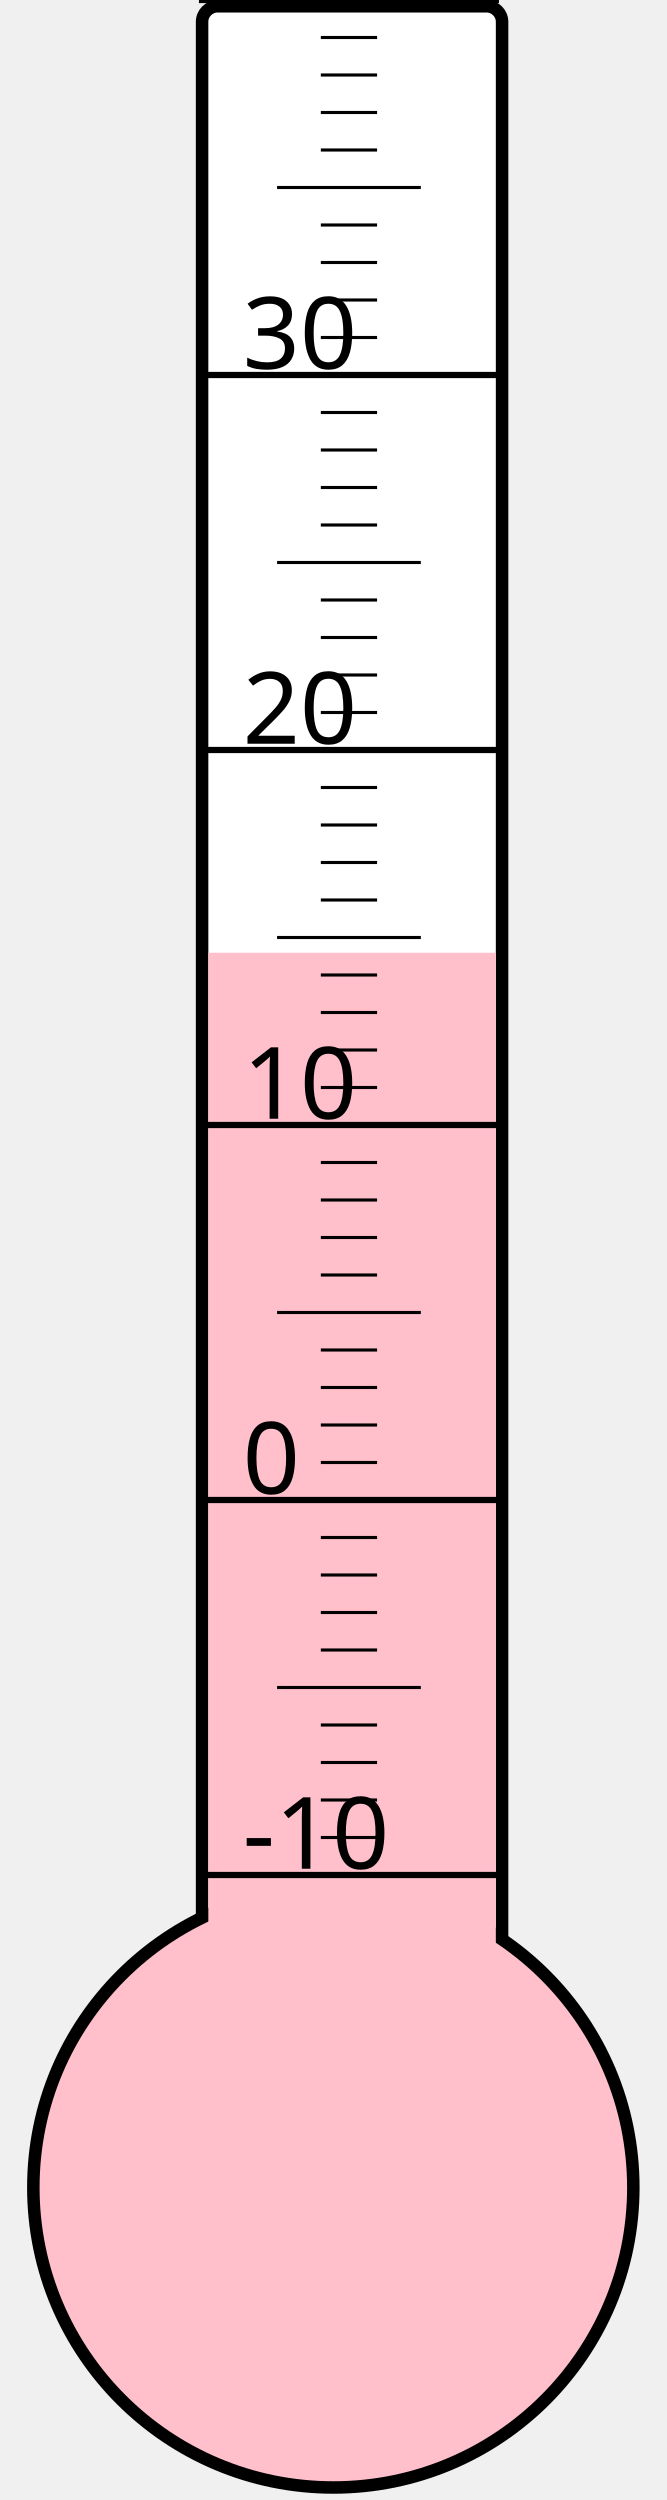
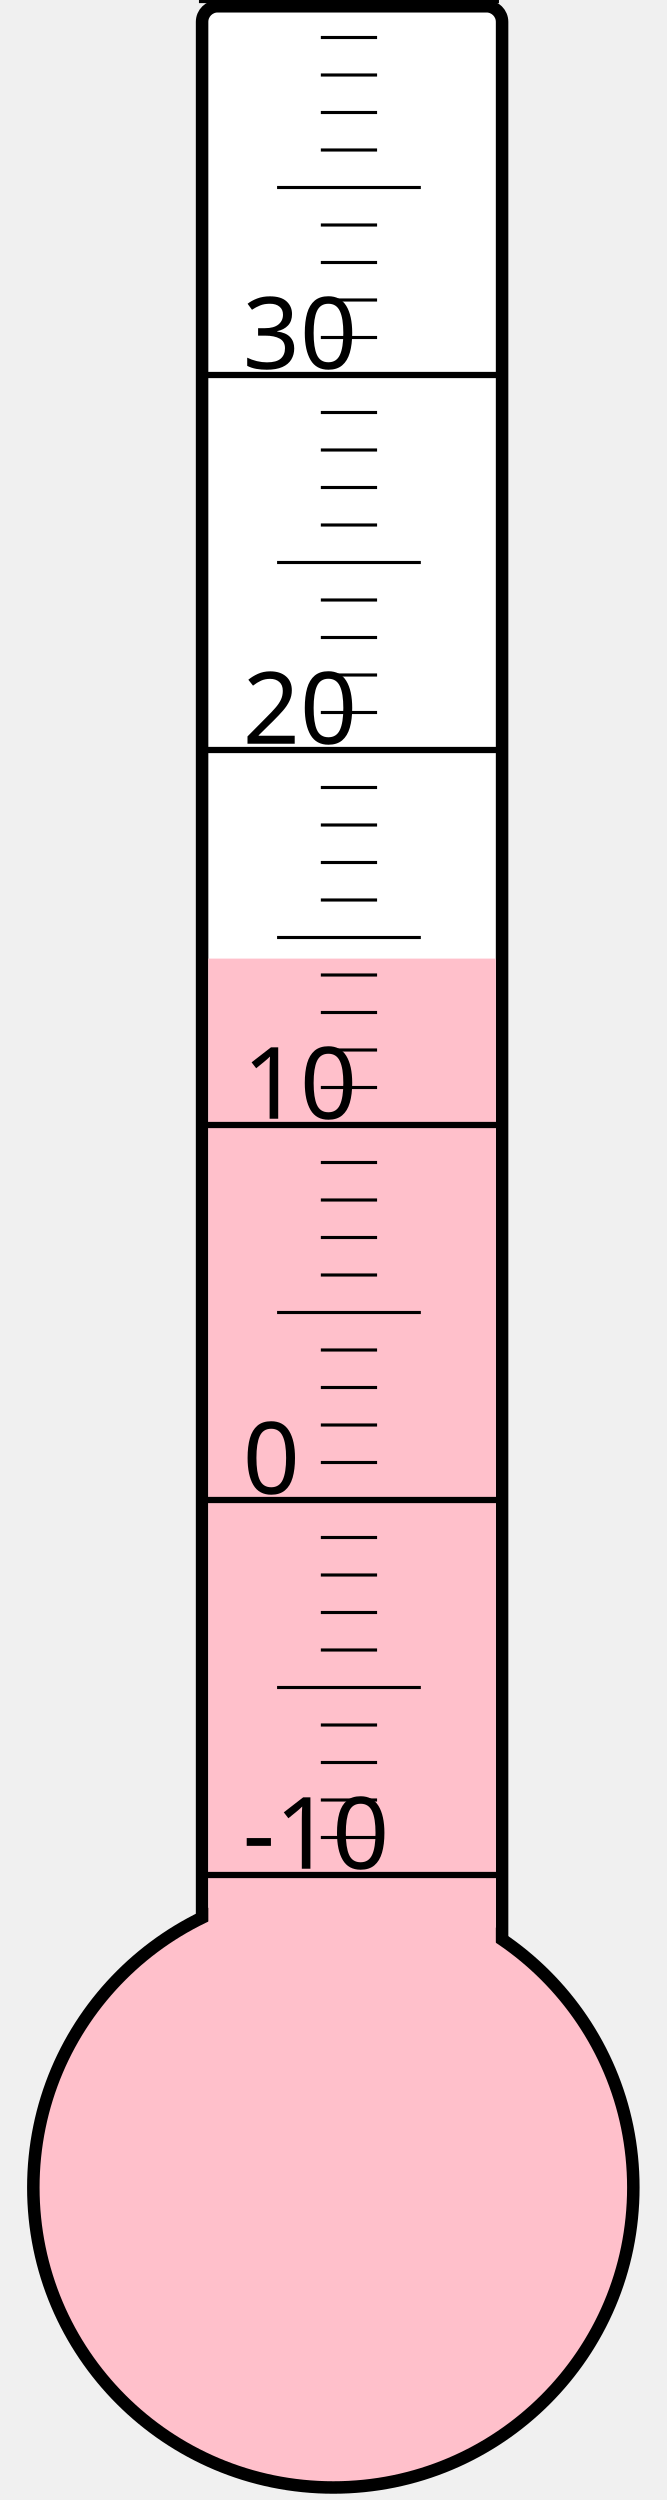
<svg xmlns="http://www.w3.org/2000/svg" width="40px" height="150px" viewBox="0 0 200 800">
  <rect width="200" height="800" x="0" y="0" style="fill: #ffffeb; fill-opacity: 0;" />
  <rect width="96" height="680" x="58" y="2" rx="5" ry="5" style="fill: white; fill-opacity: 1; stroke: black; stroke-width: 4;" />
  <circle cx="100" cy="700" r="96" style="fill: pink; stroke: black; stroke-width: 4;" />
-   <rect width="92" height="395.125" x="60" y="304.875" style="fill: pink; fill-opacity: 1; stroke-width: 0;" />
+   <rect width="92" height="393.25" x="60" y="306.75" style="fill: pink; fill-opacity: 1; stroke-width: 0;" />
  <text x="71" y="598" style="font-family: sans-serif; font-size: 24pt;">-10</text>
  <text x="71" y="478" style="font-family: sans-serif; font-size: 24pt;">0</text>
  <text x="71" y="358" style="font-family: sans-serif; font-size: 24pt;">10</text>
  <text x="71" y="238" style="font-family: sans-serif; font-size: 24pt;">20</text>
  <text x="71" y="118" style="font-family: sans-serif; font-size: 24pt;">30</text>
  <g style="stroke: black;">
    <line x1="57" y1="600" x2="153" y2="600" style="stroke-width: 2;" />
    <line x1="96" y1="588" x2="114" y2="588" style="stroke-width: 1;" />
    <line x1="96" y1="576" x2="114" y2="576" style="stroke-width: 1;" />
    <line x1="96" y1="564" x2="114" y2="564" style="stroke-width: 1;" />
    <line x1="96" y1="552" x2="114" y2="552" style="stroke-width: 1;" />
    <line x1="82" y1="540" x2="128" y2="540" style="stroke-width: 1;" />
    <line x1="96" y1="528" x2="114" y2="528" style="stroke-width: 1;" />
    <line x1="96" y1="516" x2="114" y2="516" style="stroke-width: 1;" />
    <line x1="96" y1="504" x2="114" y2="504" style="stroke-width: 1;" />
    <line x1="96" y1="492" x2="114" y2="492" style="stroke-width: 1;" />
    <line x1="57" y1="480" x2="153" y2="480" style="stroke-width: 2;" />
    <line x1="96" y1="468" x2="114" y2="468" style="stroke-width: 1;" />
    <line x1="96" y1="456" x2="114" y2="456" style="stroke-width: 1;" />
    <line x1="96" y1="444" x2="114" y2="444" style="stroke-width: 1;" />
    <line x1="96" y1="432" x2="114" y2="432" style="stroke-width: 1;" />
    <line x1="82" y1="420" x2="128" y2="420" style="stroke-width: 1;" />
    <line x1="96" y1="408" x2="114" y2="408" style="stroke-width: 1;" />
    <line x1="96" y1="396" x2="114" y2="396" style="stroke-width: 1;" />
    <line x1="96" y1="384" x2="114" y2="384" style="stroke-width: 1;" />
    <line x1="96" y1="372" x2="114" y2="372" style="stroke-width: 1;" />
    <line x1="57" y1="360" x2="153" y2="360" style="stroke-width: 2;" />
    <line x1="96" y1="348" x2="114" y2="348" style="stroke-width: 1;" />
    <line x1="96" y1="336" x2="114" y2="336" style="stroke-width: 1;" />
    <line x1="96" y1="324" x2="114" y2="324" style="stroke-width: 1;" />
    <line x1="96" y1="312" x2="114" y2="312" style="stroke-width: 1;" />
    <line x1="82" y1="300" x2="128" y2="300" style="stroke-width: 1;" />
    <line x1="96" y1="288" x2="114" y2="288" style="stroke-width: 1;" />
    <line x1="96" y1="276" x2="114" y2="276" style="stroke-width: 1;" />
    <line x1="96" y1="264" x2="114" y2="264" style="stroke-width: 1;" />
    <line x1="96" y1="252" x2="114" y2="252" style="stroke-width: 1;" />
    <line x1="57" y1="240" x2="153" y2="240" style="stroke-width: 2;" />
    <line x1="96" y1="228" x2="114" y2="228" style="stroke-width: 1;" />
    <line x1="96" y1="216" x2="114" y2="216" style="stroke-width: 1;" />
    <line x1="96" y1="204" x2="114" y2="204" style="stroke-width: 1;" />
    <line x1="96" y1="192" x2="114" y2="192" style="stroke-width: 1;" />
    <line x1="82" y1="180" x2="128" y2="180" style="stroke-width: 1;" />
    <line x1="96" y1="168" x2="114" y2="168" style="stroke-width: 1;" />
    <line x1="96" y1="156" x2="114" y2="156" style="stroke-width: 1;" />
    <line x1="96" y1="144" x2="114" y2="144" style="stroke-width: 1;" />
    <line x1="96" y1="132" x2="114" y2="132" style="stroke-width: 1;" />
    <line x1="57" y1="120" x2="153" y2="120" style="stroke-width: 2;" />
    <line x1="96" y1="108" x2="114" y2="108" style="stroke-width: 1;" />
    <line x1="96" y1="96" x2="114" y2="96" style="stroke-width: 1;" />
    <line x1="96" y1="84" x2="114" y2="84" style="stroke-width: 1;" />
    <line x1="96" y1="72" x2="114" y2="72" style="stroke-width: 1;" />
    <line x1="82" y1="60" x2="128" y2="60" style="stroke-width: 1;" />
    <line x1="96" y1="48" x2="114" y2="48" style="stroke-width: 1;" />
    <line x1="96" y1="36" x2="114" y2="36" style="stroke-width: 1;" />
    <line x1="96" y1="24" x2="114" y2="24" style="stroke-width: 1;" />
    <line x1="96" y1="12" x2="114" y2="12" style="stroke-width: 1;" />
    <line x1="57" y1="0" x2="153" y2="0" style="stroke-width: 2;" />
  </g>
</svg>
